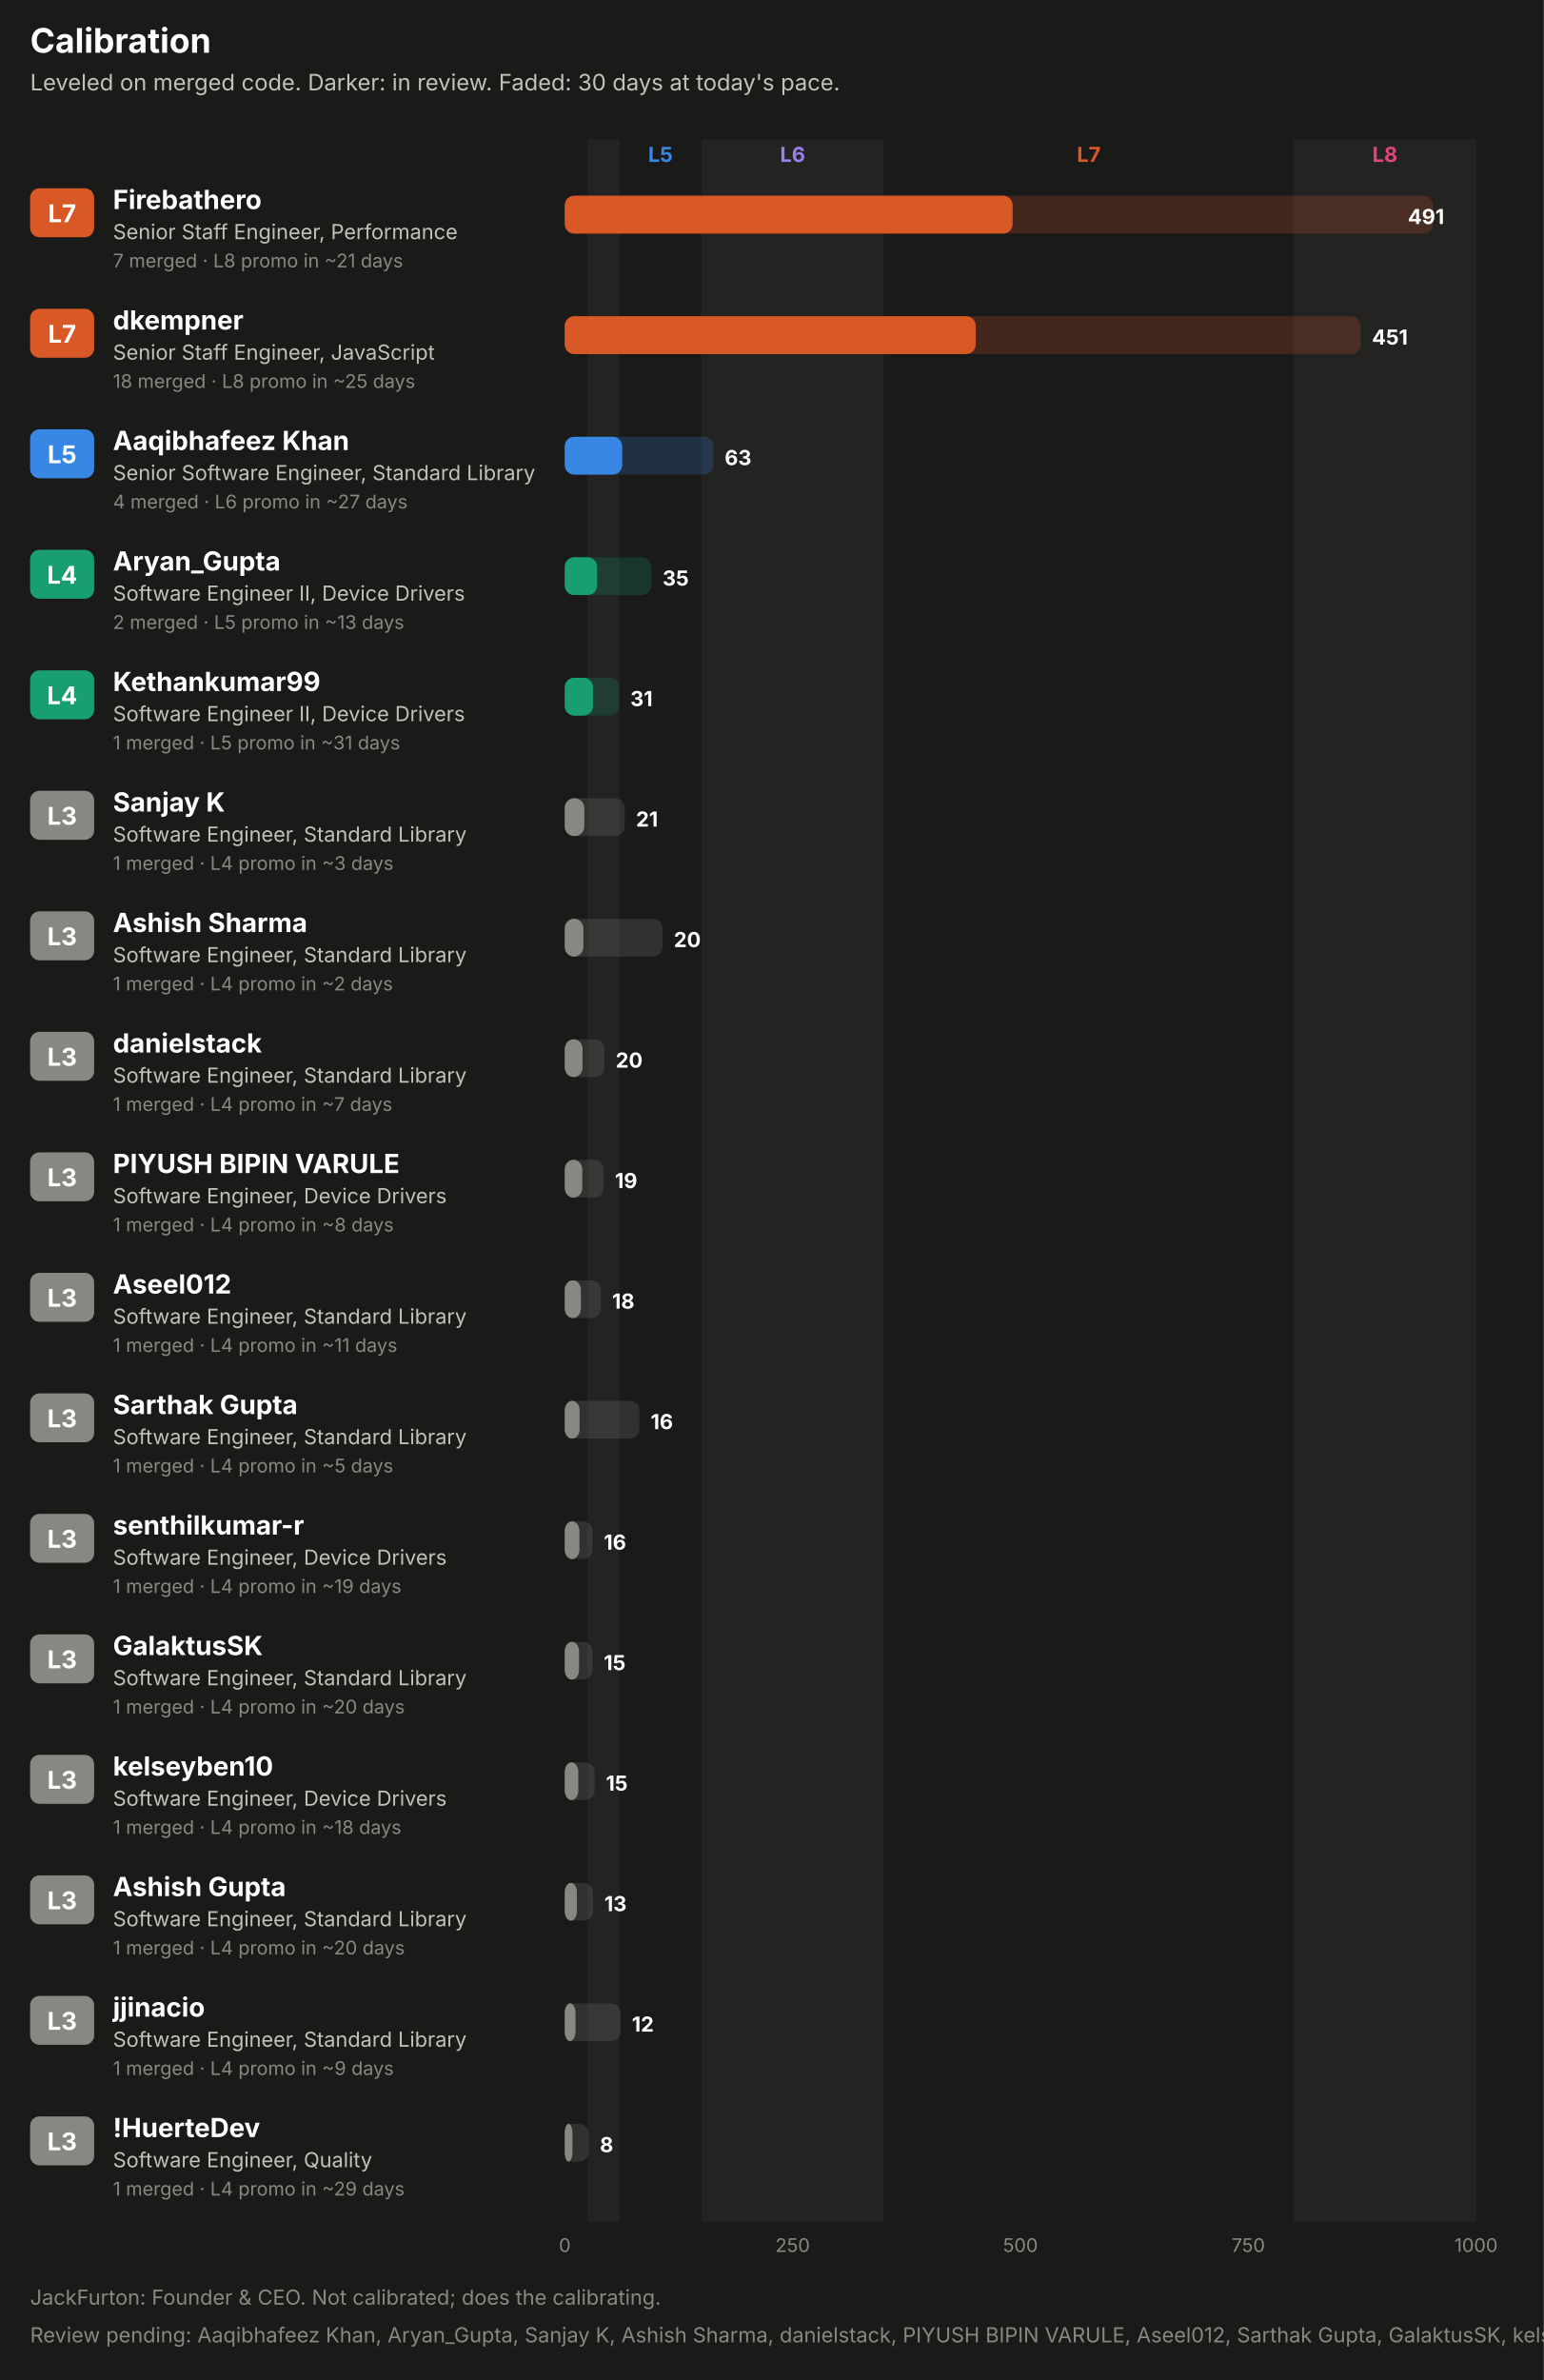
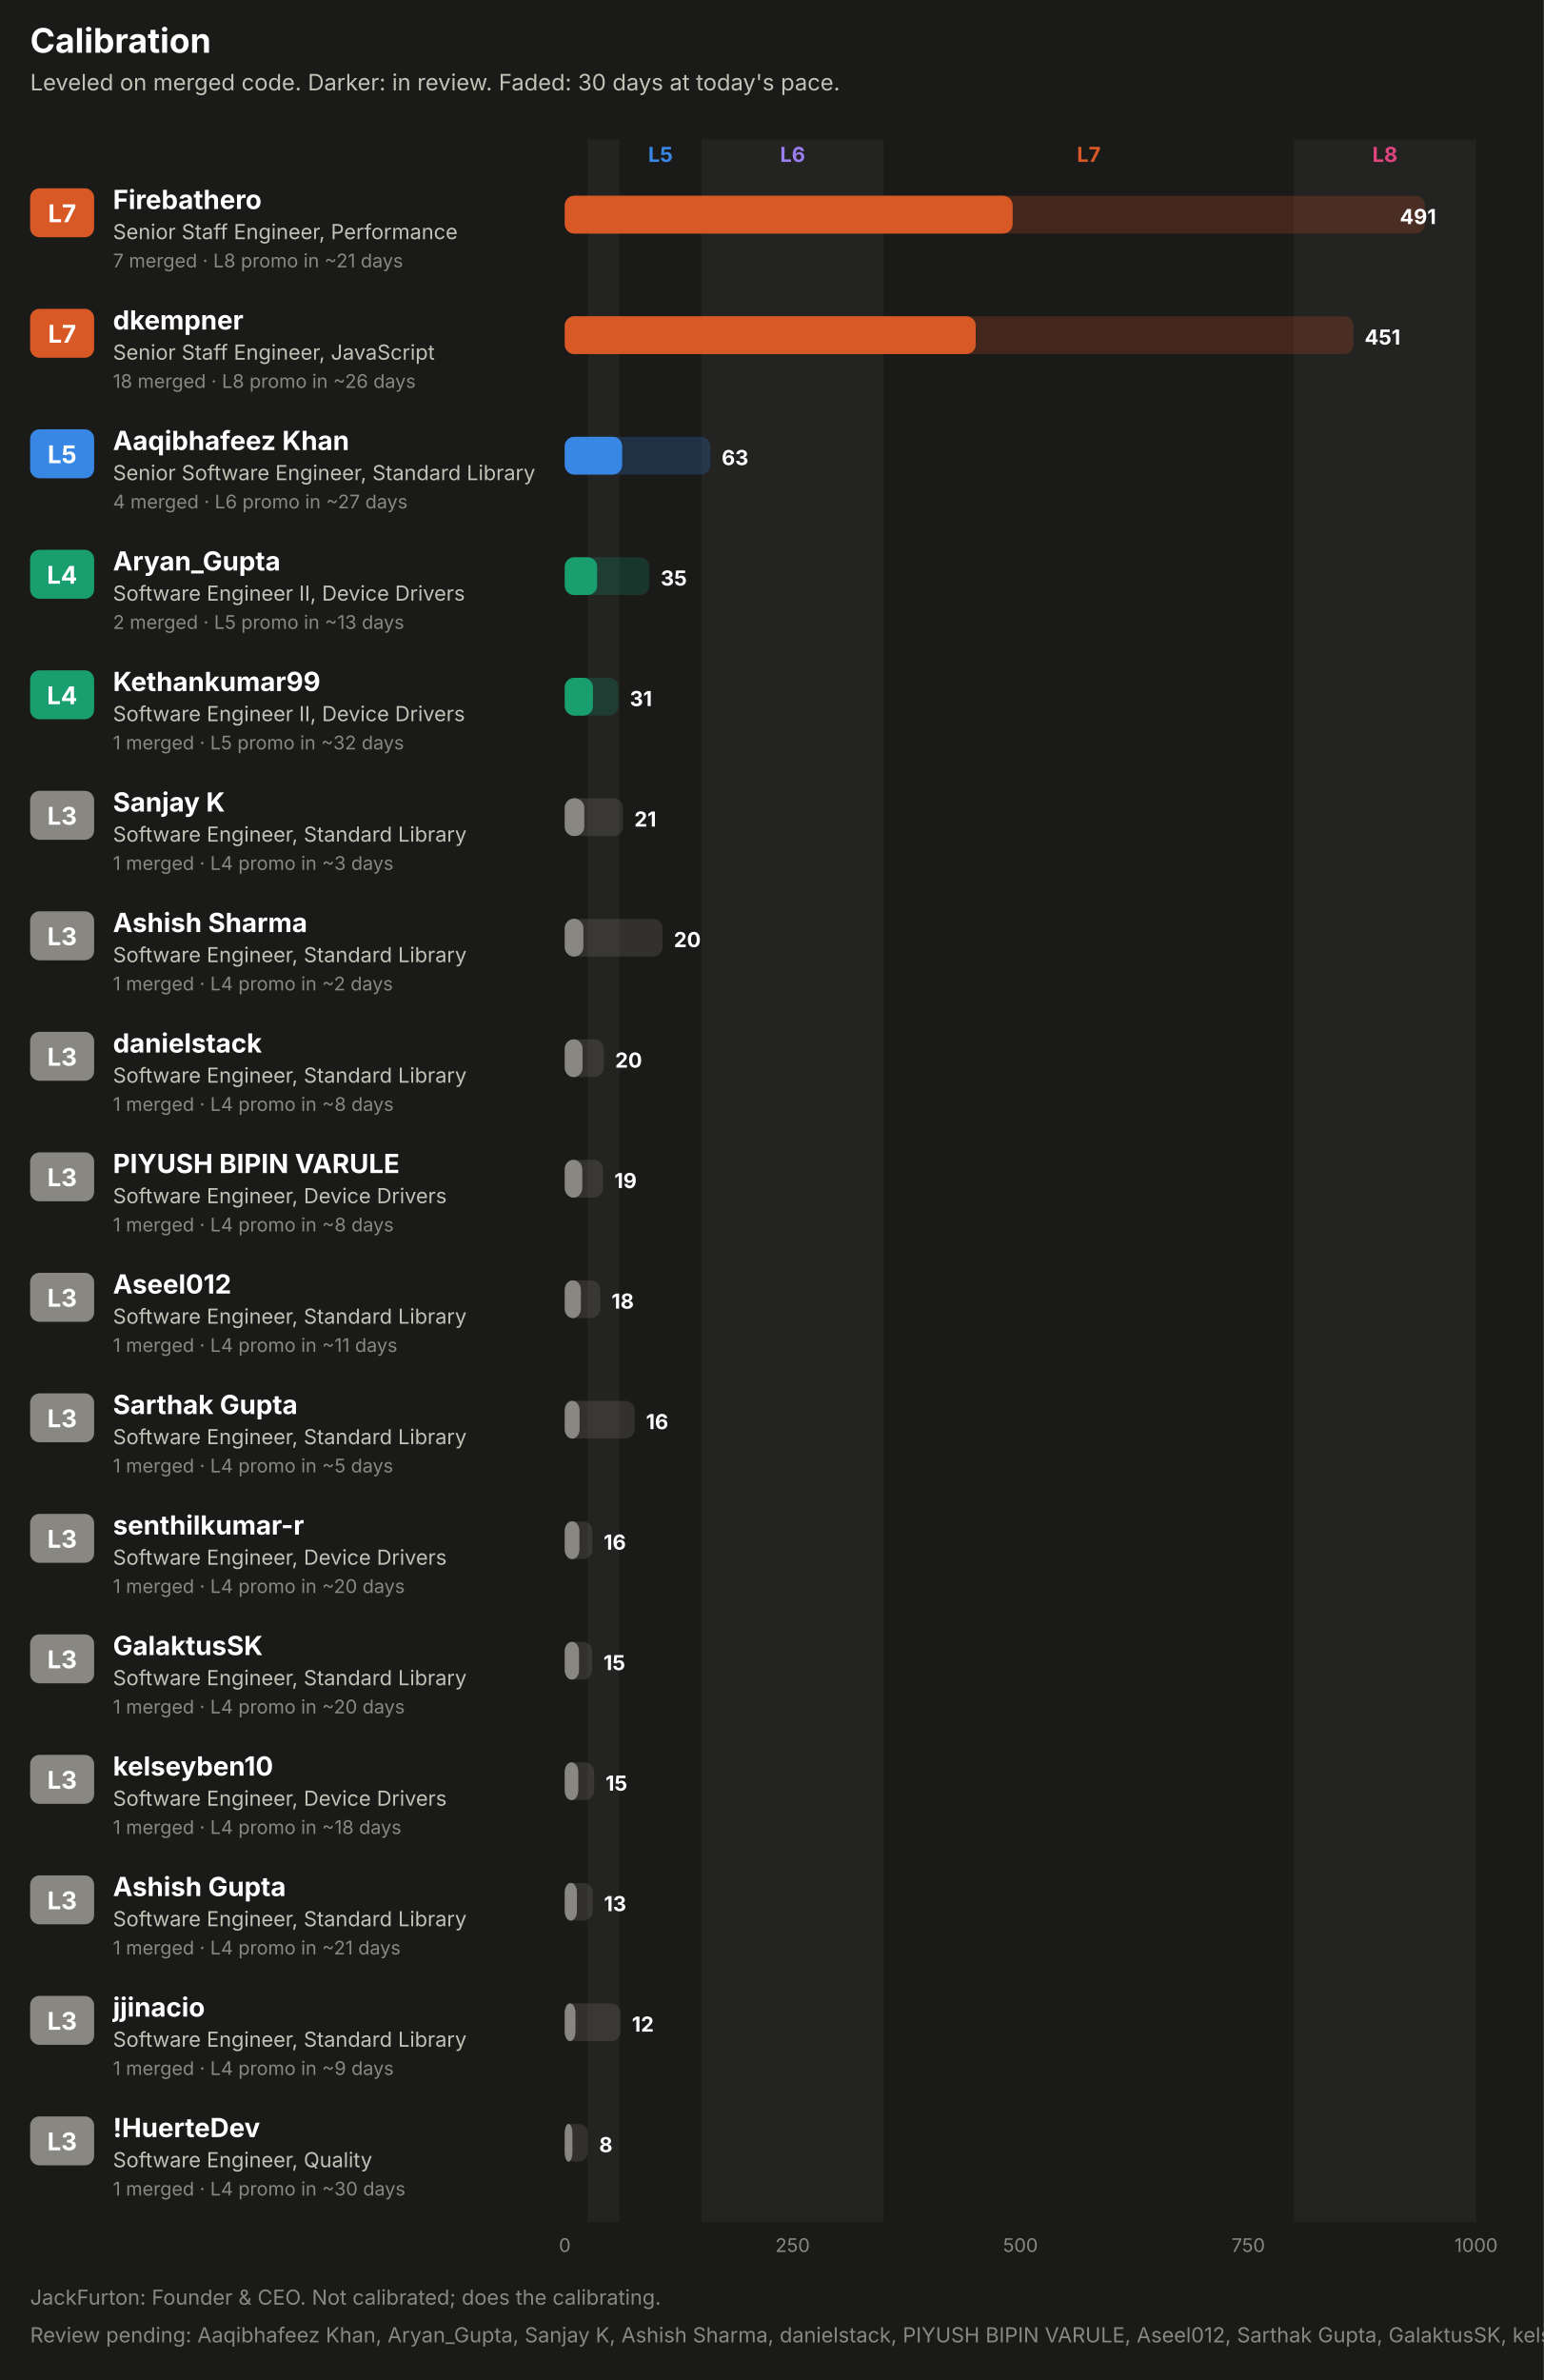
<svg xmlns="http://www.w3.org/2000/svg" width="820" height="1264" viewBox="0 0 820 1264" role="img" font-family="system-ui, -apple-system, 'Segoe UI', sans-serif">
  <rect x="0.0" y="0.0" width="820.0" height="1264.0" rx="0" fill="#1a1a19" />
  <text x="16.0" y="28.0" fill="#ffffff" font-size="18" font-weight="700" text-anchor="start">Calibration</text>
  <text x="16.0" y="48.0" fill="#c3c2b7" font-size="12" font-weight="400" text-anchor="start">Leveled on merged code. Darker: in review. Faded: 30 days at today's pace.</text>
  <rect x="312.1" y="74.0" width="16.9" height="1106.0" rx="0" fill="#232322" />
  <text x="350.8" y="86.0" fill="#3987e5" font-size="11" font-weight="700" text-anchor="middle">L5</text>
  <rect x="372.6" y="74.0" width="96.8" height="1106.0" rx="0" fill="#232322" />
  <text x="421.0" y="86.0" fill="#9a7ef0" font-size="11" font-weight="700" text-anchor="middle">L6</text>
  <text x="578.3" y="86.0" fill="#d95926" font-size="11" font-weight="700" text-anchor="middle">L7</text>
  <rect x="687.2" y="74.0" width="96.8" height="1106.0" rx="0" fill="#232322" />
  <text x="735.6" y="86.0" fill="#e0457f" font-size="11" font-weight="700" text-anchor="middle">L8</text>
  <rect x="16.0" y="100.0" width="34.0" height="26.0" rx="5" fill="#d95926" />
  <text x="33.0" y="118.0" fill="#ffffff" font-size="13" font-weight="700" text-anchor="middle">L7</text>
  <text x="60.0" y="111.0" fill="#ffffff" font-size="14" font-weight="700" text-anchor="start">Firebathero</text>
  <text x="60.0" y="127.0" fill="#c3c2b7" font-size="11" font-weight="400" text-anchor="start">Senior Staff Engineer, Performance</text>
  <text x="60.0" y="142.0" fill="#898781" font-size="10" font-weight="400" text-anchor="start">7 merged · L8 promo in ~21 days</text>
-   <rect x="300.0" y="104.0" width="461.1" height="20.0" rx="5" fill="#d95926" fill-opacity="0.22" />
+   <rect x="300.0" y="104.0" width="456.8" height="20.0" rx="5" fill="#d95926" fill-opacity="0.22" />
  <rect x="300.0" y="104.0" width="237.8" height="20.0" rx="5" fill="#d95926" fill-opacity="0.55" />
  <rect x="300.0" y="104.0" width="237.8" height="20.0" rx="5" fill="#d95926" />
-   <text x="767.1" y="119.0" fill="#ffffff" font-size="11" font-weight="700" text-anchor="end">491</text>
+   <text x="762.8" y="119.0" fill="#ffffff" font-size="11" font-weight="700" text-anchor="end">491</text>
  <rect x="16.0" y="164.0" width="34.0" height="26.0" rx="5" fill="#d95926" />
  <text x="33.0" y="182.0" fill="#ffffff" font-size="13" font-weight="700" text-anchor="middle">L7</text>
  <text x="60.0" y="175.0" fill="#ffffff" font-size="14" font-weight="700" text-anchor="start">dkempner</text>
  <text x="60.0" y="191.0" fill="#c3c2b7" font-size="11" font-weight="400" text-anchor="start">Senior Staff Engineer, JavaScript</text>
-   <text x="60.0" y="206.0" fill="#898781" font-size="10" font-weight="400" text-anchor="start">18 merged · L8 promo in ~25 days</text>
-   <rect x="300.0" y="168.0" width="422.7" height="20.0" rx="5" fill="#d95926" fill-opacity="0.22" />
+   <text x="60.0" y="206.0" fill="#898781" font-size="10" font-weight="400" text-anchor="start">18 merged · L8 promo in ~26 days</text>
+   <rect x="300.0" y="168.0" width="418.8" height="20.0" rx="5" fill="#d95926" fill-opacity="0.22" />
  <rect x="300.0" y="168.0" width="218.2" height="20.0" rx="5" fill="#d95926" fill-opacity="0.55" />
  <rect x="300.0" y="168.0" width="218.2" height="20.0" rx="5" fill="#d95926" />
-   <text x="728.7" y="183.0" fill="#ffffff" font-size="11" font-weight="700" text-anchor="start">451</text>
+   <text x="724.8" y="183.0" fill="#ffffff" font-size="11" font-weight="700" text-anchor="start">451</text>
  <rect x="16.0" y="228.0" width="34.0" height="26.0" rx="5" fill="#3987e5" />
  <text x="33.0" y="246.0" fill="#ffffff" font-size="13" font-weight="700" text-anchor="middle">L5</text>
  <text x="60.0" y="239.0" fill="#ffffff" font-size="14" font-weight="700" text-anchor="start">Aaqibhafeez Khan</text>
  <text x="60.0" y="255.0" fill="#c3c2b7" font-size="11" font-weight="400" text-anchor="start">Senior Software Engineer, Standard Library</text>
  <text x="60.0" y="270.0" fill="#898781" font-size="10" font-weight="400" text-anchor="start">4 merged · L6 promo in ~27 days</text>
-   <rect x="300.0" y="232.0" width="78.9" height="20.0" rx="5" fill="#3987e5" fill-opacity="0.22" />
+   <rect x="300.0" y="232.0" width="77.3" height="20.0" rx="5" fill="#3987e5" fill-opacity="0.22" />
  <rect x="300.0" y="232.0" width="30.4" height="20.0" rx="5" fill="#3987e5" fill-opacity="0.55" />
  <rect x="300.0" y="232.0" width="30.4" height="20.0" rx="5" fill="#3987e5" />
-   <text x="384.9" y="247.0" fill="#ffffff" font-size="11" font-weight="700" text-anchor="start">63</text>
+   <text x="383.3" y="247.0" fill="#ffffff" font-size="11" font-weight="700" text-anchor="start">63</text>
  <rect x="16.0" y="292.0" width="34.0" height="26.0" rx="5" fill="#199e70" />
  <text x="33.0" y="310.0" fill="#ffffff" font-size="13" font-weight="700" text-anchor="middle">L4</text>
  <text x="60.0" y="303.0" fill="#ffffff" font-size="14" font-weight="700" text-anchor="start">Aryan_Gupta</text>
  <text x="60.0" y="319.0" fill="#c3c2b7" font-size="11" font-weight="400" text-anchor="start">Software Engineer II, Device Drivers</text>
  <text x="60.0" y="334.0" fill="#898781" font-size="10" font-weight="400" text-anchor="start">2 merged · L5 promo in ~13 days</text>
-   <rect x="300.0" y="296.0" width="45.9" height="20.0" rx="5" fill="#199e70" fill-opacity="0.22" />
+   <rect x="300.0" y="296.0" width="44.9" height="20.0" rx="5" fill="#199e70" fill-opacity="0.22" />
  <rect x="300.0" y="296.0" width="17.1" height="20.0" rx="5" fill="#199e70" fill-opacity="0.55" />
  <rect x="300.0" y="296.0" width="17.1" height="20.0" rx="5" fill="#199e70" />
-   <text x="351.9" y="311.0" fill="#ffffff" font-size="11" font-weight="700" text-anchor="start">35</text>
+   <text x="350.9" y="311.0" fill="#ffffff" font-size="11" font-weight="700" text-anchor="start">35</text>
  <rect x="16.0" y="356.0" width="34.0" height="26.0" rx="5" fill="#199e70" />
  <text x="33.0" y="374.0" fill="#ffffff" font-size="13" font-weight="700" text-anchor="middle">L4</text>
  <text x="60.0" y="367.0" fill="#ffffff" font-size="14" font-weight="700" text-anchor="start">Kethankumar99</text>
  <text x="60.0" y="383.0" fill="#c3c2b7" font-size="11" font-weight="400" text-anchor="start">Software Engineer II, Device Drivers</text>
-   <text x="60.0" y="398.0" fill="#898781" font-size="10" font-weight="400" text-anchor="start">1 merged · L5 promo in ~31 days</text>
-   <rect x="300.0" y="360.0" width="28.8" height="20.0" rx="5" fill="#199e70" fill-opacity="0.22" />
+   <text x="60.0" y="398.0" fill="#898781" font-size="10" font-weight="400" text-anchor="start">1 merged · L5 promo in ~32 days</text>
+   <rect x="300.0" y="360.0" width="28.5" height="20.0" rx="5" fill="#199e70" fill-opacity="0.22" />
  <rect x="300.0" y="360.0" width="14.9" height="20.0" rx="5" fill="#199e70" fill-opacity="0.55" />
  <rect x="300.0" y="360.0" width="14.9" height="20.0" rx="5" fill="#199e70" />
-   <text x="334.8" y="375.0" fill="#ffffff" font-size="11" font-weight="700" text-anchor="start">31</text>
+   <text x="334.5" y="375.0" fill="#ffffff" font-size="11" font-weight="700" text-anchor="start">31</text>
  <rect x="16.0" y="420.0" width="34.0" height="26.0" rx="5" fill="#898781" />
  <text x="33.0" y="438.0" fill="#ffffff" font-size="13" font-weight="700" text-anchor="middle">L3</text>
  <text x="60.0" y="431.0" fill="#ffffff" font-size="14" font-weight="700" text-anchor="start">Sanjay K</text>
  <text x="60.0" y="447.0" fill="#c3c2b7" font-size="11" font-weight="400" text-anchor="start">Software Engineer, Standard Library</text>
  <text x="60.0" y="462.0" fill="#898781" font-size="10" font-weight="400" text-anchor="start">1 merged · L4 promo in ~3 days</text>
-   <rect x="300.0" y="424.0" width="31.8" height="20.0" rx="5" fill="#898781" fill-opacity="0.22" />
+   <rect x="300.0" y="424.0" width="30.9" height="20.0" rx="5" fill="#898781" fill-opacity="0.22" />
  <rect x="300.0" y="424.0" width="10.3" height="20.0" rx="5" fill="#898781" fill-opacity="0.55" />
  <rect x="300.0" y="424.0" width="10.3" height="20.0" rx="5" fill="#898781" />
-   <text x="337.8" y="439.0" fill="#ffffff" font-size="11" font-weight="700" text-anchor="start">21</text>
+   <text x="336.9" y="439.0" fill="#ffffff" font-size="11" font-weight="700" text-anchor="start">21</text>
  <rect x="16.0" y="484.0" width="34.0" height="26.0" rx="5" fill="#898781" />
  <text x="33.0" y="502.0" fill="#ffffff" font-size="13" font-weight="700" text-anchor="middle">L3</text>
  <text x="60.0" y="495.0" fill="#ffffff" font-size="14" font-weight="700" text-anchor="start">Ashish Sharma</text>
  <text x="60.0" y="511.0" fill="#c3c2b7" font-size="11" font-weight="400" text-anchor="start">Software Engineer, Standard Library</text>
  <text x="60.0" y="526.0" fill="#898781" font-size="10" font-weight="400" text-anchor="start">1 merged · L4 promo in ~2 days</text>
  <rect x="300.0" y="488.0" width="51.9" height="20.0" rx="5" fill="#898781" fill-opacity="0.22" />
  <rect x="300.0" y="488.0" width="9.8" height="20.0" rx="5" fill="#898781" fill-opacity="0.55" />
  <rect x="300.0" y="488.0" width="9.8" height="20.0" rx="5" fill="#898781" />
  <text x="357.9" y="503.0" fill="#ffffff" font-size="11" font-weight="700" text-anchor="start">20</text>
  <rect x="16.0" y="548.0" width="34.0" height="26.0" rx="5" fill="#898781" />
  <text x="33.0" y="566.0" fill="#ffffff" font-size="13" font-weight="700" text-anchor="middle">L3</text>
  <text x="60.0" y="559.0" fill="#ffffff" font-size="14" font-weight="700" text-anchor="start">danielstack</text>
  <text x="60.0" y="575.0" fill="#c3c2b7" font-size="11" font-weight="400" text-anchor="start">Software Engineer, Standard Library</text>
-   <text x="60.0" y="590.0" fill="#898781" font-size="10" font-weight="400" text-anchor="start">1 merged · L4 promo in ~7 days</text>
-   <rect x="300.0" y="552.0" width="21.0" height="20.0" rx="5" fill="#898781" fill-opacity="0.22" />
+   <text x="60.0" y="590.0" fill="#898781" font-size="10" font-weight="400" text-anchor="start">1 merged · L4 promo in ~8 days</text>
+   <rect x="300.0" y="552.0" width="20.7" height="20.0" rx="5" fill="#898781" fill-opacity="0.22" />
  <rect x="300.0" y="552.0" width="9.4" height="20.0" rx="5" fill="#898781" fill-opacity="0.55" />
  <rect x="300.0" y="552.0" width="9.4" height="20.0" rx="5" fill="#898781" />
-   <text x="327.0" y="567.0" fill="#ffffff" font-size="11" font-weight="700" text-anchor="start">20</text>
+   <text x="326.7" y="567.0" fill="#ffffff" font-size="11" font-weight="700" text-anchor="start">20</text>
  <rect x="16.0" y="612.0" width="34.0" height="26.0" rx="5" fill="#898781" />
  <text x="33.0" y="630.0" fill="#ffffff" font-size="13" font-weight="700" text-anchor="middle">L3</text>
  <text x="60.0" y="623.0" fill="#ffffff" font-size="14" font-weight="700" text-anchor="start">PIYUSH BIPIN VARULE</text>
  <text x="60.0" y="639.0" fill="#c3c2b7" font-size="11" font-weight="400" text-anchor="start">Software Engineer, Device Drivers</text>
  <text x="60.0" y="654.0" fill="#898781" font-size="10" font-weight="400" text-anchor="start">1 merged · L4 promo in ~8 days</text>
-   <rect x="300.0" y="616.0" width="20.6" height="20.0" rx="5" fill="#898781" fill-opacity="0.22" />
+   <rect x="300.0" y="616.0" width="20.3" height="20.0" rx="5" fill="#898781" fill-opacity="0.22" />
  <rect x="300.0" y="616.0" width="9.2" height="20.0" rx="5" fill="#898781" fill-opacity="0.55" />
  <rect x="300.0" y="616.0" width="9.2" height="20.0" rx="5" fill="#898781" />
-   <text x="326.6" y="631.0" fill="#ffffff" font-size="11" font-weight="700" text-anchor="start">19</text>
+   <text x="326.3" y="631.0" fill="#ffffff" font-size="11" font-weight="700" text-anchor="start">19</text>
  <rect x="16.0" y="676.0" width="34.0" height="26.0" rx="5" fill="#898781" />
  <text x="33.0" y="694.0" fill="#ffffff" font-size="13" font-weight="700" text-anchor="middle">L3</text>
  <text x="60.0" y="687.0" fill="#ffffff" font-size="14" font-weight="700" text-anchor="start">Aseel012</text>
  <text x="60.0" y="703.0" fill="#c3c2b7" font-size="11" font-weight="400" text-anchor="start">Software Engineer, Standard Library</text>
  <text x="60.0" y="718.0" fill="#898781" font-size="10" font-weight="400" text-anchor="start">1 merged · L4 promo in ~11 days</text>
-   <rect x="300.0" y="680.0" width="19.1" height="20.0" rx="5" fill="#898781" fill-opacity="0.22" />
+   <rect x="300.0" y="680.0" width="18.8" height="20.0" rx="5" fill="#898781" fill-opacity="0.22" />
  <rect x="300.0" y="680.0" width="8.5" height="20.0" rx="5" fill="#898781" fill-opacity="0.55" />
  <rect x="300.0" y="680.0" width="8.5" height="20.0" rx="5" fill="#898781" />
-   <text x="325.1" y="695.0" fill="#ffffff" font-size="11" font-weight="700" text-anchor="start">18</text>
+   <text x="324.8" y="695.0" fill="#ffffff" font-size="11" font-weight="700" text-anchor="start">18</text>
  <rect x="16.0" y="740.0" width="34.0" height="26.0" rx="5" fill="#898781" />
  <text x="33.0" y="758.0" fill="#ffffff" font-size="13" font-weight="700" text-anchor="middle">L3</text>
  <text x="60.0" y="751.0" fill="#ffffff" font-size="14" font-weight="700" text-anchor="start">Sarthak Gupta</text>
  <text x="60.0" y="767.0" fill="#c3c2b7" font-size="11" font-weight="400" text-anchor="start">Software Engineer, Standard Library</text>
  <text x="60.0" y="782.0" fill="#898781" font-size="10" font-weight="400" text-anchor="start">1 merged · L4 promo in ~5 days</text>
-   <rect x="300.0" y="744.0" width="39.6" height="20.0" rx="5" fill="#898781" fill-opacity="0.22" />
+   <rect x="300.0" y="744.0" width="37.1" height="20.0" rx="5" fill="#898781" fill-opacity="0.22" />
  <rect x="300.0" y="744.0" width="7.8" height="20.0" rx="5" fill="#898781" fill-opacity="0.55" />
  <rect x="300.0" y="744.0" width="7.8" height="20.0" rx="5" fill="#898781" />
-   <text x="345.6" y="759.0" fill="#ffffff" font-size="11" font-weight="700" text-anchor="start">16</text>
+   <text x="343.1" y="759.0" fill="#ffffff" font-size="11" font-weight="700" text-anchor="start">16</text>
  <rect x="16.0" y="804.0" width="34.0" height="26.0" rx="5" fill="#898781" />
  <text x="33.0" y="822.0" fill="#ffffff" font-size="13" font-weight="700" text-anchor="middle">L3</text>
  <text x="60.0" y="815.0" fill="#ffffff" font-size="14" font-weight="700" text-anchor="start">senthilkumar-r</text>
  <text x="60.0" y="831.0" fill="#c3c2b7" font-size="11" font-weight="400" text-anchor="start">Software Engineer, Device Drivers</text>
-   <text x="60.0" y="846.0" fill="#898781" font-size="10" font-weight="400" text-anchor="start">1 merged · L4 promo in ~19 days</text>
-   <rect x="300.0" y="808.0" width="14.7" height="20.0" rx="5" fill="#898781" fill-opacity="0.22" />
+   <text x="60.0" y="846.0" fill="#898781" font-size="10" font-weight="400" text-anchor="start">1 merged · L4 promo in ~20 days</text>
+   <rect x="300.0" y="808.0" width="14.6" height="20.0" rx="5" fill="#898781" fill-opacity="0.22" />
  <rect x="300.0" y="808.0" width="7.7" height="20.0" rx="5" fill="#898781" fill-opacity="0.55" />
  <rect x="300.0" y="808.0" width="7.7" height="20.0" rx="5" fill="#898781" />
-   <text x="320.7" y="823.0" fill="#ffffff" font-size="11" font-weight="700" text-anchor="start">16</text>
+   <text x="320.6" y="823.0" fill="#ffffff" font-size="11" font-weight="700" text-anchor="start">16</text>
  <rect x="16.0" y="868.0" width="34.0" height="26.0" rx="5" fill="#898781" />
  <text x="33.0" y="886.0" fill="#ffffff" font-size="13" font-weight="700" text-anchor="middle">L3</text>
  <text x="60.0" y="879.0" fill="#ffffff" font-size="14" font-weight="700" text-anchor="start">GalaktusSK</text>
  <text x="60.0" y="895.0" fill="#c3c2b7" font-size="11" font-weight="400" text-anchor="start">Software Engineer, Standard Library</text>
  <text x="60.0" y="910.0" fill="#898781" font-size="10" font-weight="400" text-anchor="start">1 merged · L4 promo in ~20 days</text>
-   <rect x="300.0" y="872.0" width="14.7" height="20.0" rx="5" fill="#898781" fill-opacity="0.22" />
+   <rect x="300.0" y="872.0" width="14.5" height="20.0" rx="5" fill="#898781" fill-opacity="0.22" />
  <rect x="300.0" y="872.0" width="7.5" height="20.0" rx="5" fill="#898781" fill-opacity="0.55" />
  <rect x="300.0" y="872.0" width="7.5" height="20.0" rx="5" fill="#898781" />
-   <text x="320.7" y="887.0" fill="#ffffff" font-size="11" font-weight="700" text-anchor="start">15</text>
+   <text x="320.5" y="887.0" fill="#ffffff" font-size="11" font-weight="700" text-anchor="start">15</text>
  <rect x="16.0" y="932.0" width="34.0" height="26.0" rx="5" fill="#898781" />
  <text x="33.0" y="950.0" fill="#ffffff" font-size="13" font-weight="700" text-anchor="middle">L3</text>
  <text x="60.0" y="943.0" fill="#ffffff" font-size="14" font-weight="700" text-anchor="start">kelseyben10</text>
  <text x="60.0" y="959.0" fill="#c3c2b7" font-size="11" font-weight="400" text-anchor="start">Software Engineer, Device Drivers</text>
  <text x="60.0" y="974.0" fill="#898781" font-size="10" font-weight="400" text-anchor="start">1 merged · L4 promo in ~18 days</text>
-   <rect x="300.0" y="936.0" width="15.8" height="20.0" rx="5" fill="#898781" fill-opacity="0.22" />
+   <rect x="300.0" y="936.0" width="15.6" height="20.0" rx="5" fill="#898781" fill-opacity="0.22" />
  <rect x="300.0" y="936.0" width="7.1" height="20.0" rx="5" fill="#898781" fill-opacity="0.55" />
  <rect x="300.0" y="936.0" width="7.1" height="20.0" rx="5" fill="#898781" />
-   <text x="321.8" y="951.0" fill="#ffffff" font-size="11" font-weight="700" text-anchor="start">15</text>
+   <text x="321.6" y="951.0" fill="#ffffff" font-size="11" font-weight="700" text-anchor="start">15</text>
  <rect x="16.0" y="996.0" width="34.0" height="26.0" rx="5" fill="#898781" />
  <text x="33.0" y="1014.0" fill="#ffffff" font-size="13" font-weight="700" text-anchor="middle">L3</text>
  <text x="60.0" y="1007.0" fill="#ffffff" font-size="14" font-weight="700" text-anchor="start">Ashish Gupta</text>
  <text x="60.0" y="1023.0" fill="#c3c2b7" font-size="11" font-weight="400" text-anchor="start">Software Engineer, Standard Library</text>
-   <text x="60.0" y="1038.0" fill="#898781" font-size="10" font-weight="400" text-anchor="start">1 merged · L4 promo in ~20 days</text>
-   <rect x="300.0" y="1000.0" width="15.0" height="20.0" rx="5" fill="#898781" fill-opacity="0.22" />
+   <text x="60.0" y="1038.0" fill="#898781" font-size="10" font-weight="400" text-anchor="start">1 merged · L4 promo in ~21 days</text>
+   <rect x="300.0" y="1000.0" width="14.8" height="20.0" rx="5" fill="#898781" fill-opacity="0.22" />
  <rect x="300.0" y="1000.0" width="6.4" height="20.0" rx="5" fill="#898781" fill-opacity="0.55" />
  <rect x="300.0" y="1000.0" width="6.4" height="20.0" rx="5" fill="#898781" />
-   <text x="321.0" y="1015.0" fill="#ffffff" font-size="11" font-weight="700" text-anchor="start">13</text>
+   <text x="320.8" y="1015.0" fill="#ffffff" font-size="11" font-weight="700" text-anchor="start">13</text>
  <rect x="16.0" y="1060.0" width="34.0" height="26.0" rx="5" fill="#898781" />
  <text x="33.0" y="1078.0" fill="#ffffff" font-size="13" font-weight="700" text-anchor="middle">L3</text>
  <text x="60.0" y="1071.0" fill="#ffffff" font-size="14" font-weight="700" text-anchor="start">jjinacio</text>
  <text x="60.0" y="1087.0" fill="#c3c2b7" font-size="11" font-weight="400" text-anchor="start">Software Engineer, Standard Library</text>
  <text x="60.0" y="1102.0" fill="#898781" font-size="10" font-weight="400" text-anchor="start">1 merged · L4 promo in ~9 days</text>
  <rect x="300.0" y="1064.0" width="29.6" height="20.0" rx="5" fill="#898781" fill-opacity="0.22" />
  <rect x="300.0" y="1064.0" width="5.6" height="20.0" rx="5" fill="#898781" fill-opacity="0.55" />
  <rect x="300.0" y="1064.0" width="5.6" height="20.0" rx="5" fill="#898781" />
  <text x="335.6" y="1079.0" fill="#ffffff" font-size="11" font-weight="700" text-anchor="start">12</text>
  <rect x="16.0" y="1124.0" width="34.0" height="26.0" rx="5" fill="#898781" />
  <text x="33.0" y="1142.0" fill="#ffffff" font-size="13" font-weight="700" text-anchor="middle">L3</text>
  <text x="60.0" y="1135.0" fill="#ffffff" font-size="14" font-weight="700" text-anchor="start">!HuerteDev</text>
  <text x="60.0" y="1151.0" fill="#c3c2b7" font-size="11" font-weight="400" text-anchor="start">Software Engineer, Quality</text>
-   <text x="60.0" y="1166.0" fill="#898781" font-size="10" font-weight="400" text-anchor="start">1 merged · L4 promo in ~29 days</text>
-   <rect x="300.0" y="1128.0" width="12.6" height="20.0" rx="5" fill="#898781" fill-opacity="0.22" />
+   <text x="60.0" y="1166.0" fill="#898781" font-size="10" font-weight="400" text-anchor="start">1 merged · L4 promo in ~30 days</text>
+   <rect x="300.0" y="1128.0" width="12.2" height="20.0" rx="5" fill="#898781" fill-opacity="0.22" />
  <rect x="300.0" y="1128.0" width="4.0" height="20.0" rx="5" fill="#898781" fill-opacity="0.55" />
  <rect x="300.0" y="1128.0" width="4.0" height="20.0" rx="5" fill="#898781" />
-   <text x="318.6" y="1143.0" fill="#ffffff" font-size="11" font-weight="700" text-anchor="start">8</text>
+   <text x="318.2" y="1143.0" fill="#ffffff" font-size="11" font-weight="700" text-anchor="start">8</text>
  <text x="300.0" y="1196.0" fill="#898781" font-size="10" font-weight="400" text-anchor="middle">0</text>
  <text x="421.0" y="1196.0" fill="#898781" font-size="10" font-weight="400" text-anchor="middle">250</text>
  <text x="542.0" y="1196.0" fill="#898781" font-size="10" font-weight="400" text-anchor="middle">500</text>
  <text x="663.0" y="1196.0" fill="#898781" font-size="10" font-weight="400" text-anchor="middle">750</text>
  <text x="784.0" y="1196.0" fill="#898781" font-size="10" font-weight="400" text-anchor="middle">1000</text>
  <text x="16.0" y="1224.0" fill="#898781" font-size="11" font-weight="400" text-anchor="start">JackFurton: Founder &amp; CEO. Not calibrated; does the calibrating.</text>
  <text x="16.0" y="1244.0" fill="#898781" font-size="11" font-weight="400" text-anchor="start">Review pending: Aaqibhafeez Khan, Aryan_Gupta, Sanjay K, Ashish Sharma, danielstack, PIYUSH BIPIN VARULE, Aseel012, Sarthak Gupta, GalaktusSK, kelseyben10, Ashish Gupta, jjinacio, !HuerteDev. The committee has opened a file.</text>
</svg>
